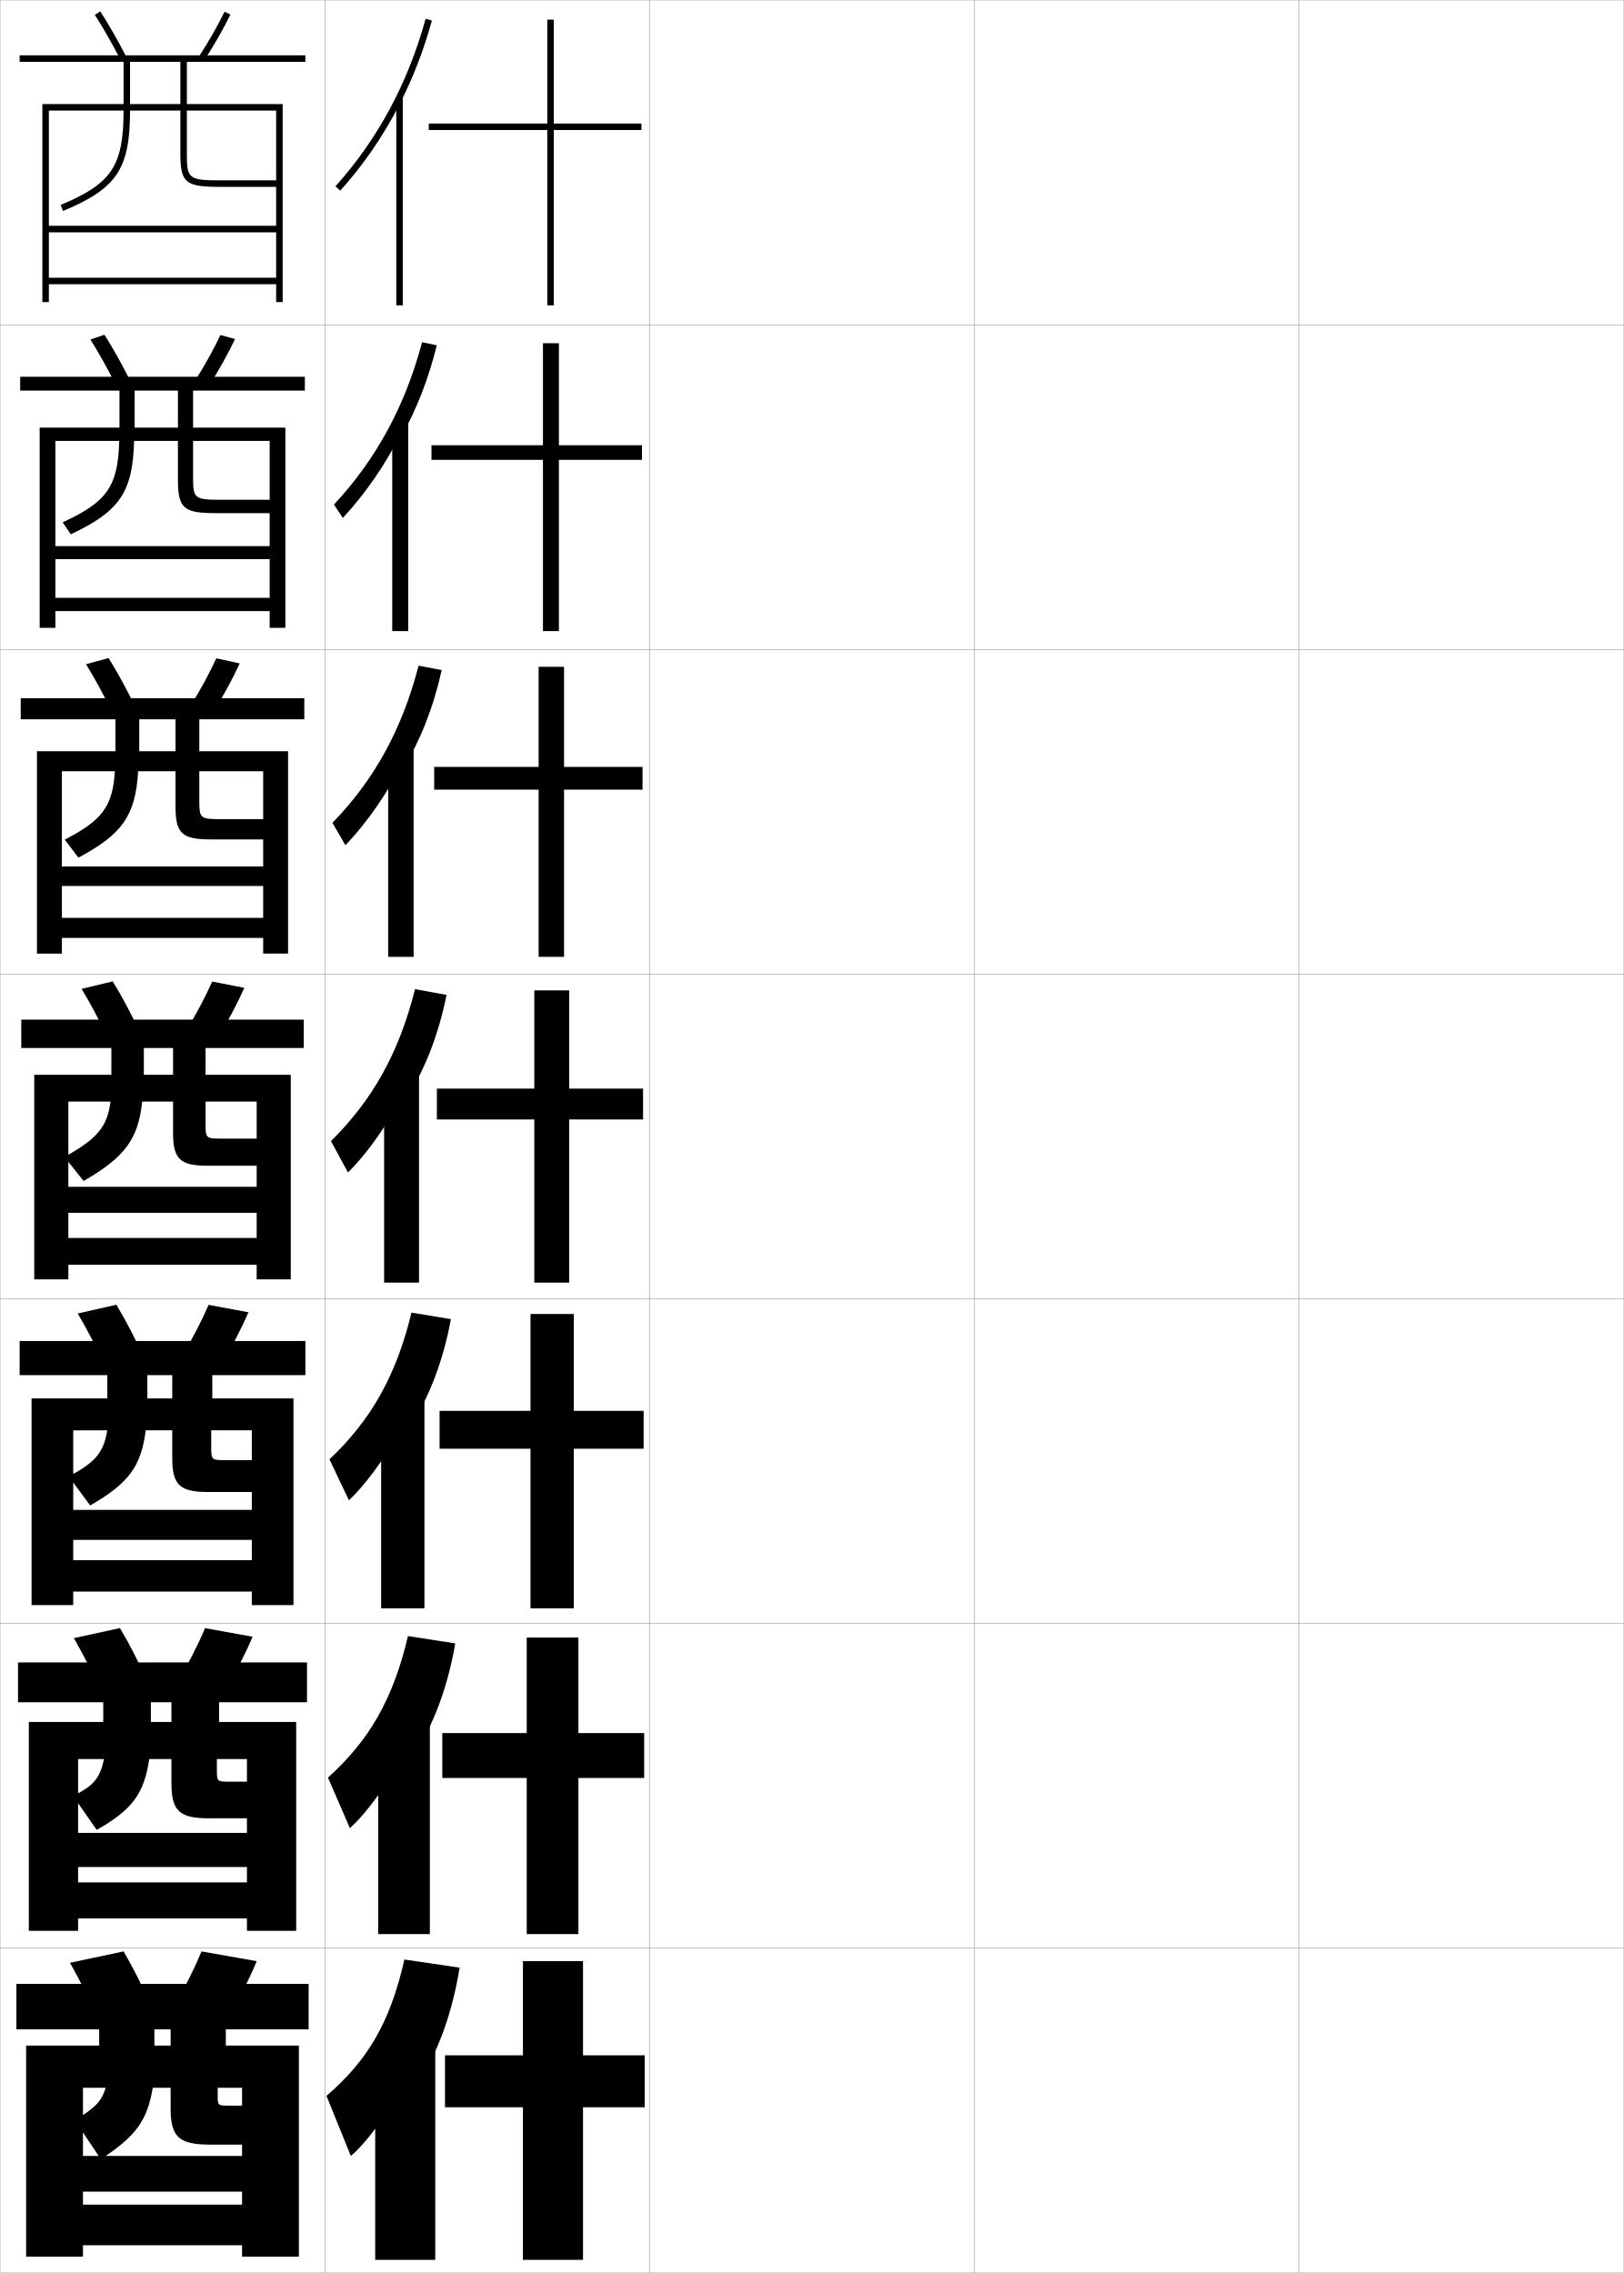
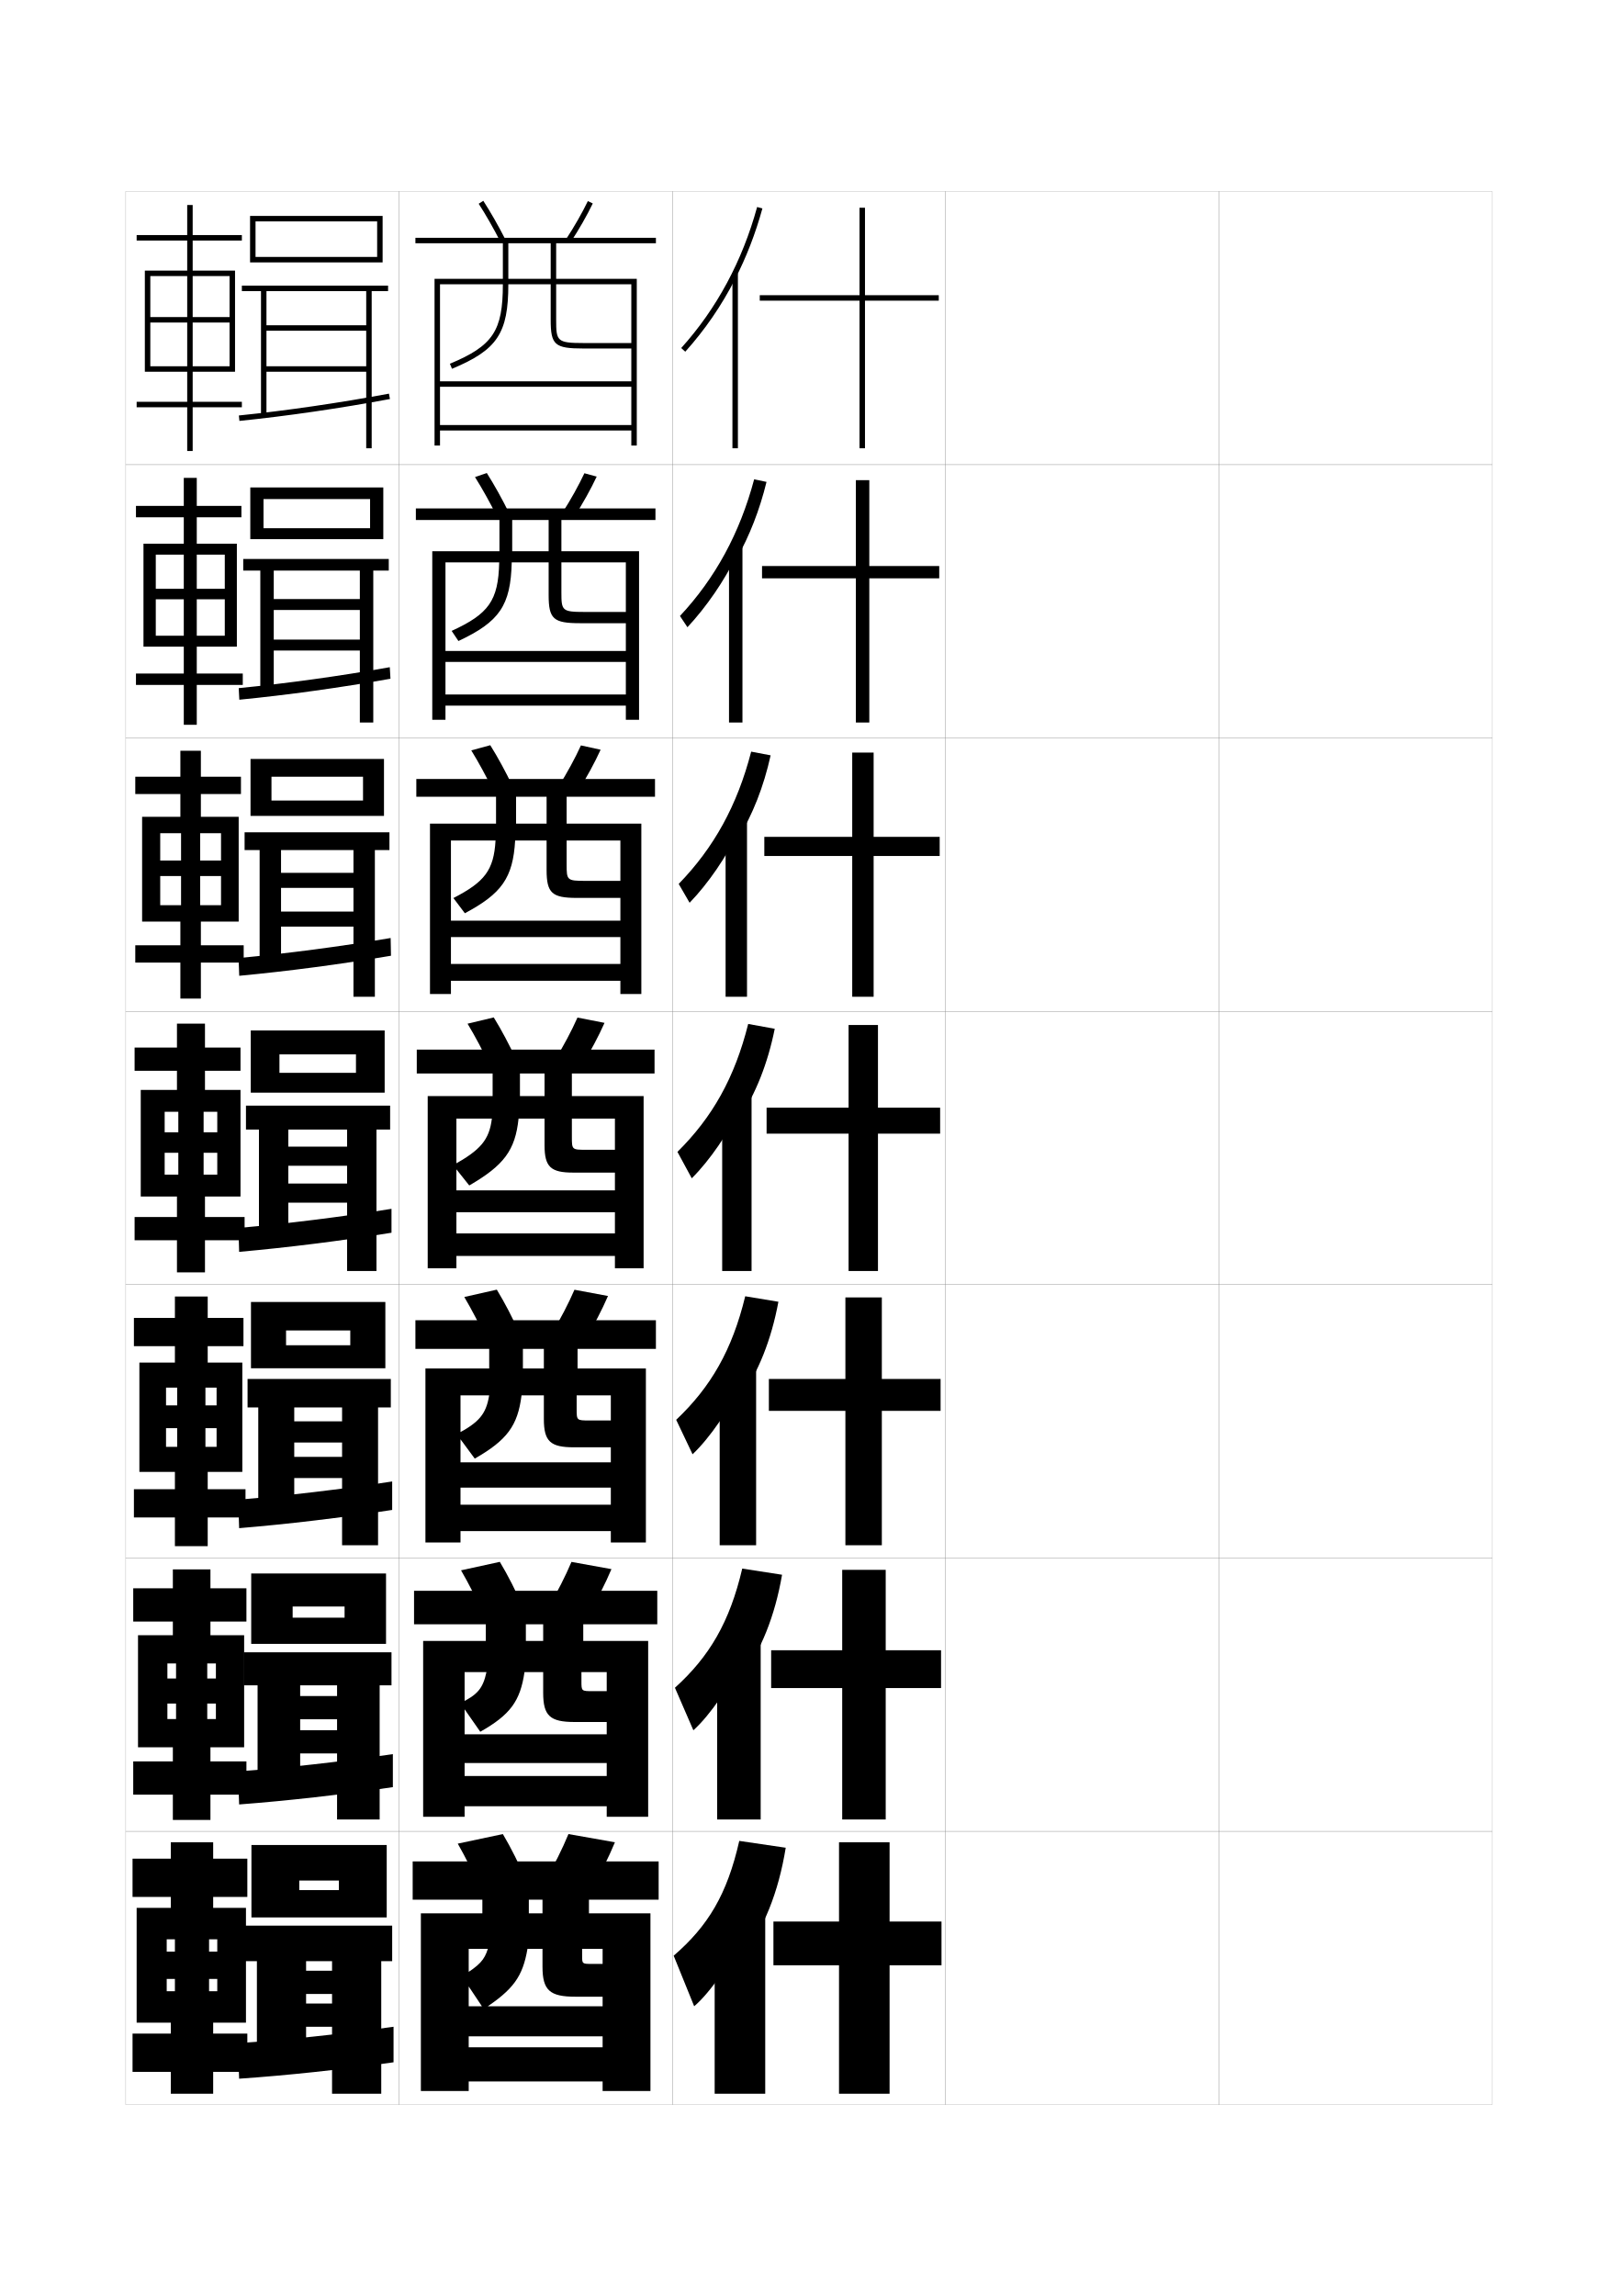
- <svg xmlns="http://www.w3.org/2000/svg" width="500.1" height="700.1" viewBox="0 0 500.1 700.1" overflow="visible" enable-background="new 0 0 500.1 700.1" xml:space="preserve">
-   <g id="glyphs">
+ <svg xmlns="http://www.w3.org/2000/svg" version="1.1" id="glyphs" x="0px" y="0px" width="592px" height="840px" viewBox="0 0 592 840" enable-background="new 0 0 592 840" xml:space="preserve">
+   <g>
+     <rect x="46" y="70" fill="none" stroke="#999999" stroke-width="0.1" width="100" height="100" />
+     <rect x="46" y="170" fill="none" stroke="#999999" stroke-width="0.1" width="100" height="100" />
+     <rect x="46" y="270" fill="none" stroke="#999999" stroke-width="0.1" width="100" height="100" />
+     <rect x="46" y="370" fill="none" stroke="#999999" stroke-width="0.1" width="100" height="100" />
+     <rect x="46" y="470" fill="none" stroke="#999999" stroke-width="0.1" width="100" height="100" />
+     <rect x="46" y="570" fill="none" stroke="#999999" stroke-width="0.1" width="100" height="100" />
+     <rect x="46" y="670" fill="none" stroke="#999999" stroke-width="0.1" width="100" height="100" />
+     <rect x="146" y="70" fill="none" stroke="#999999" stroke-width="0.1" width="100" height="100" />
+     <rect x="146" y="170" fill="none" stroke="#999999" stroke-width="0.1" width="100" height="100" />
+     <rect x="146" y="270" fill="none" stroke="#999999" stroke-width="0.1" width="100" height="100" />
+     <rect x="146" y="370" fill="none" stroke="#999999" stroke-width="0.1" width="100" height="100" />
+     <rect x="146" y="470" fill="none" stroke="#999999" stroke-width="0.1" width="100" height="100" />
+     <rect x="146" y="570" fill="none" stroke="#999999" stroke-width="0.1" width="100" height="100" />
+     <rect x="146" y="670" fill="none" stroke="#999999" stroke-width="0.1" width="100" height="100" />
+     <rect x="246" y="70" fill="none" stroke="#999999" stroke-width="0.1" width="100" height="100" />
+     <rect x="246" y="170" fill="none" stroke="#999999" stroke-width="0.1" width="100" height="100" />
+     <rect x="246" y="270" fill="none" stroke="#999999" stroke-width="0.1" width="100" height="100" />
+     <rect x="246" y="370" fill="none" stroke="#999999" stroke-width="0.1" width="100" height="100" />
+     <rect x="246" y="470" fill="none" stroke="#999999" stroke-width="0.1" width="100" height="100" />
+     <rect x="246" y="570" fill="none" stroke="#999999" stroke-width="0.1" width="100" height="100" />
+     <rect x="246" y="670" fill="none" stroke="#999999" stroke-width="0.1" width="100" height="100" />
+     <rect x="346" y="70" fill="none" stroke="#999999" stroke-width="0.1" width="100" height="100" />
+     <rect x="346" y="170" fill="none" stroke="#999999" stroke-width="0.1" width="100" height="100" />
+     <rect x="346" y="270" fill="none" stroke="#999999" stroke-width="0.1" width="100" height="100" />
+     <rect x="346" y="370" fill="none" stroke="#999999" stroke-width="0.1" width="100" height="100" />
+     <rect x="346" y="470" fill="none" stroke="#999999" stroke-width="0.1" width="100" height="100" />
+     <rect x="346" y="570" fill="none" stroke="#999999" stroke-width="0.1" width="100" height="100" />
+     <rect x="346" y="670" fill="none" stroke="#999999" stroke-width="0.1" width="100" height="100" />
+     <rect x="446" y="70" fill="none" stroke="#999999" stroke-width="0.1" width="100" height="100" />
+     <rect x="446" y="170" fill="none" stroke="#999999" stroke-width="0.1" width="100" height="100" />
+     <rect x="446" y="270" fill="none" stroke="#999999" stroke-width="0.1" width="100" height="100" />
+     <rect x="446" y="370" fill="none" stroke="#999999" stroke-width="0.1" width="100" height="100" />
+     <rect x="446" y="470" fill="none" stroke="#999999" stroke-width="0.1" width="100" height="100" />
+     <rect x="446" y="570" fill="none" stroke="#999999" stroke-width="0.1" width="100" height="100" />
+     <rect x="446" y="670" fill="none" stroke="#999999" stroke-width="0.1" width="100" height="100" />
+   </g>
+   <g>
    <g>
-       <rect x="0.05" y="0.05" fill="none" stroke="#999999" stroke-width="0.1" width="100" height="100" />
-       <rect x="0.05" y="100.05" fill="none" stroke="#999999" stroke-width="0.1" width="100" height="100" />
-       <rect x="0.05" y="200.05" fill="none" stroke="#999999" stroke-width="0.1" width="100" height="100" />
-       <rect x="0.05" y="300.05" fill="none" stroke="#999999" stroke-width="0.1" width="100" height="100" />
-       <rect x="0.05" y="400.05" fill="none" stroke="#999999" stroke-width="0.1" width="100" height="100" />
-       <rect x="0.05" y="500.05" fill="none" stroke="#999999" stroke-width="0.1" width="100" height="100" />
-       <rect x="0.05" y="600.05" fill="none" stroke="#999999" stroke-width="0.1" width="100" height="100" />
-       <rect x="100.05" y="0.05" fill="none" stroke="#999999" stroke-width="0.1" width="100" height="100" />
-       <rect x="100.05" y="100.05" fill="none" stroke="#999999" stroke-width="0.1" width="100" height="100" />
-       <rect x="100.05" y="200.05" fill="none" stroke="#999999" stroke-width="0.1" width="100" height="100" />
-       <rect x="100.05" y="300.05" fill="none" stroke="#999999" stroke-width="0.1" width="100" height="100" />
-       <rect x="100.05" y="400.05" fill="none" stroke="#999999" stroke-width="0.1" width="100" height="100" />
-       <rect x="100.05" y="500.05" fill="none" stroke="#999999" stroke-width="0.1" width="100" height="100" />
-       <rect x="100.05" y="600.05" fill="none" stroke="#999999" stroke-width="0.1" width="100" height="100" />
-       <rect x="200.05" y="0.05" fill="none" stroke="#999999" stroke-width="0.1" width="100" height="100" />
-       <rect x="200.05" y="100.05" fill="none" stroke="#999999" stroke-width="0.1" width="100" height="100" />
-       <rect x="200.05" y="200.05" fill="none" stroke="#999999" stroke-width="0.1" width="100" height="100" />
-       <rect x="200.05" y="300.05" fill="none" stroke="#999999" stroke-width="0.1" width="100" height="100" />
-       <rect x="200.05" y="400.05" fill="none" stroke="#999999" stroke-width="0.1" width="100" height="100" />
-       <rect x="200.05" y="500.05" fill="none" stroke="#999999" stroke-width="0.1" width="100" height="100" />
-       <rect x="200.05" y="600.05" fill="none" stroke="#999999" stroke-width="0.1" width="100" height="100" />
-       <rect x="300.05" y="0.05" fill="none" stroke="#999999" stroke-width="0.1" width="100" height="100" />
-       <rect x="300.05" y="100.05" fill="none" stroke="#999999" stroke-width="0.1" width="100" height="100" />
-       <rect x="300.05" y="200.05" fill="none" stroke="#999999" stroke-width="0.1" width="100" height="100" />
-       <rect x="300.05" y="300.05" fill="none" stroke="#999999" stroke-width="0.1" width="100" height="100" />
-       <rect x="300.05" y="400.05" fill="none" stroke="#999999" stroke-width="0.1" width="100" height="100" />
-       <rect x="300.05" y="500.05" fill="none" stroke="#999999" stroke-width="0.1" width="100" height="100" />
-       <rect x="300.05" y="600.05" fill="none" stroke="#999999" stroke-width="0.1" width="100" height="100" />
-       <rect x="400.05" y="0.05" fill="none" stroke="#999999" stroke-width="0.1" width="100" height="100" />
-       <rect x="400.05" y="100.05" fill="none" stroke="#999999" stroke-width="0.1" width="100" height="100" />
-       <rect x="400.05" y="200.05" fill="none" stroke="#999999" stroke-width="0.1" width="100" height="100" />
-       <rect x="400.05" y="300.05" fill="none" stroke="#999999" stroke-width="0.1" width="100" height="100" />
-       <rect x="400.05" y="400.05" fill="none" stroke="#999999" stroke-width="0.1" width="100" height="100" />
-       <rect x="400.05" y="500.05" fill="none" stroke="#999999" stroke-width="0.1" width="100" height="100" />
-       <rect x="400.05" y="600.05" fill="none" stroke="#999999" stroke-width="0.1" width="100" height="100" />
-     </g>
-     <g>
+       <rect x="268" y="100" width="2" height="64" />
      <g>
-         <rect x="122.05" y="30.05" width="2" height="64" />
-         <g>
-           <path d="M123.05,32.122c4.121-8.063,7.457-16.678,9.965-25.808l-1.93-0.529        c-5.438,19.804-14.784,37.162-27.778,51.596l1.486,1.338        C112.001,50.713,118.095,41.816,123.05,32.122L123.05,32.122z" />
-         </g>
-       </g>
-       <g>
-         <rect x="120.8" y="130.049" width="4.916" height="64.333" />
-         <path d="M123.549,134.526c4.752-8.437,8.435-17.815,10.971-28.173l-4.524-0.941       c-5.27,19.765-14.228,36.163-27.148,49.997l2.738,4.115       c6.995-7.505,13.454-16.946,17.964-26.165V134.526z" />
-       </g>
-       <g>
-         <rect x="119.55" y="230.05" width="7.833" height="64.667" />
-         <path d="M124.05,236.931c5.383-8.81,9.413-18.954,11.977-30.538l-7.12-1.353       c-5.102,19.726-13.67,35.163-26.519,48.397l3.99,6.891       c6.782-7.004,13.604-16.988,17.671-25.73V236.931z" />
-       </g>
-       <g>
-         <rect x="118.3" y="330.05" width="10.75" height="65" />
-         <path d="M124.55,339.336c6.014-9.183,10.391-20.092,12.982-32.903l-9.715-1.766       c-4.935,19.688-13.113,34.164-25.889,46.799l5.242,9.668       c6.568-6.504,13.756-17.031,17.379-25.298V339.336z" />
-       </g>
-       <g>
-         <rect x="117.383" y="429.55" width="13.333" height="65.833" />
-         <path d="M124.883,441.574c6.645-9.557,11.369-21.23,13.988-35.27l-12.144-2.011       c-4.767,19.648-12.556,33.165-25.259,45.199l5.995,12.612       c6.355-6.003,13.907-17.074,17.086-24.865L124.883,441.574z" />
-       </g>
-       <g>
-         <rect x="116.467" y="529.05" width="15.917" height="66.667" />
-         <path d="M125.216,543.812c7.276-9.929,12.347-22.367,14.994-37.634l-14.571-2.256       c-4.6,19.609-11.999,32.166-24.629,43.6l6.747,15.557       c6.141-5.503,14.058-17.119,16.793-24.433L125.216,543.812z" />
-       </g>
-       <g>
-         <rect x="115.55" y="628.55" width="18.5" height="67.5" />
-         <path d="M125.55,646.05c7.907-10.303,13.325-23.506,16-40l-17-2.5       c-4.432,19.57-11.441,31.166-24,42l7.5,18.5c5.928-5.002,14.209-17.162,16.5-24       L125.55,646.05z" />
+         <path d="M269,102.072c4.121-8.063,7.457-16.678,9.965-25.808l-1.93-0.529     c-5.438,19.804-14.784,37.162-27.778,51.596l1.486,1.338     C257.951,120.663,264.045,111.767,269,102.072L269,102.072z" />
      </g>
    </g>
    <g>
-       <polygon points="197.55,38.05 170.55,38.05 170.55,6.05 168.55,6.05       168.55,38.05 132.05,38.05 132.05,40.05 168.55,40.05 168.55,94.05       170.55,94.05 170.55,40.05 197.55,40.05 " />
-       <polygon points="197.716,137.133 172.133,137.133 172.133,105.716 167.216,105.716       167.216,137.133 132.883,137.133 132.883,141.633 167.216,141.633 167.216,194.383       172.133,194.383 172.133,141.633 197.716,141.633 " />
-       <polygon points="197.883,236.217 173.716,236.217 173.716,205.383 165.883,205.383       165.883,236.217 133.716,236.217 133.716,243.216 165.883,243.216 165.883,294.716       173.716,294.716 173.716,243.216 197.883,243.216 " />
-       <polygon points="198.05,335.3 175.3,335.3 175.3,305.05 164.55,305.05       164.55,335.3 134.55,335.3 134.55,344.8 164.55,344.8 164.55,395.05       175.3,395.05 175.3,344.8 198.05,344.8 " />
-       <polygon points="198.216,434.55 176.716,434.55 176.716,404.717 163.383,404.717       163.383,434.55 135.383,434.55 135.383,446.217 163.383,446.217 163.383,495.383       176.716,495.383 176.716,446.217 198.216,446.217 " />
-       <polygon points="198.383,533.8 178.133,533.8 178.133,504.383 162.216,504.383       162.216,533.8 136.216,533.8 136.216,547.633 162.216,547.633 162.216,595.717       178.133,595.717 178.133,547.633 198.383,547.633 " />
-       <polygon points="198.55,633.05 179.55,633.05 179.55,604.05 161.05,604.05       161.05,633.05 137.05,633.05 137.05,649.05 161.05,649.05 161.05,696.05       179.55,696.05 179.55,649.05 198.55,649.05 " />
+       <rect x="266.75" y="200" width="4.916" height="64.333" />
+       <path d="M269.5,204.477c4.752-8.437,8.435-17.815,10.971-28.173l-4.524-0.941    c-5.27,19.765-14.228,36.163-27.148,49.997l2.738,4.115    c6.995-7.505,13.454-16.946,17.964-26.165V204.477z" />
    </g>
    <g>
-       <g>
-         <path d="M29.209,4.591C31.848,8.688,34.597,13.5,37.159,18.506l1.781-0.912       c-2.593-5.062-5.376-9.934-8.05-14.085L29.209,4.591z" />
-         <path d="M61.214,17.502l1.672,1.096c3.066-4.682,5.931-9.694,8.064-14.113       l-1.801-0.869C67.052,7.959,64.233,12.891,61.214,17.502z" />
-         <path d="M85.05,85.55h-70v2h70v5.5h2v-61h-29.5v-13h36.5v-2h-88v2h49.5v13h-15.5v-13h-2v13h-25v61h2v-59h23       c0,17.069-3.623,22.505-19.385,29.077l0.77,1.846       c16.569-6.909,20.615-12.978,20.615-30.923h15.5v13c0,9.225,1.458,10.5,12,10.5h17.5v-2h-17.5       c-9.722,0-10-0.72-10-8.5v-13h27.5v35.5h-70v2h70V85.55z" />
-       </g>
-       <g>
-         <path d="M35.891,119.014c-2.567-5.149-5.348-10.146-8.041-14.43l4.317-1.485       c2.738,4.319,5.55,9.368,8.125,14.571L35.891,119.014z" />
-         <path d="M59.854,117.594l4.393,1.412c3.1-4.829,5.98-9.994,8.137-14.594       l-4.5-1.225C65.756,107.725,62.913,112.822,59.854,117.594z" />
-         <path d="M93.883,120.3v-4.25H6.217v4.25h48.583v11.417H41.467v-11.417h-4.667v11.417       H12.217v61.666h4.833v-57.583h19.659c-0.32,13.989-3.809,18.837-17.4,25.065       l2.482,3.702c15.008-7.047,19.104-12.929,19.506-28.768h13.502v11.917       c0,8.811,1.738,10.333,11.5,10.333h16.75v-4.116H67.883       c-8.222,0-8.416-0.49-8.416-7.25v-10.884h23.583v32.417h-66v4h66v11.917h-66       v4.084h66v5.166h4.833v-61.666H59.467v-11.417H93.883z" />
-       </g>
-       <g>
-         <path d="M34.623,219.521c-2.572-5.292-5.384-10.474-8.133-14.944l6.954-1.888       c2.803,4.487,5.642,9.712,8.2,15.056L34.623,219.521z" />
-         <path d="M58.493,217.685l7.114,1.729c3.132-4.977,6.03-10.294,8.209-15.075       l-7.2-1.579C64.46,207.491,61.593,212.754,58.493,217.685z" />
-         <path d="M93.717,221.55v-6.5H6.383v6.5h47.667v9.833H42.883v-9.833h-7.333v9.833       H11.383v62.333h7.667v-56.167h16.318c-0.64,10.908-3.993,15.168-15.415,21.054       l4.194,5.558c13.446-7.184,17.592-12.881,18.398-26.612h11.505v10.833       c0,8.398,2.018,10.167,11,10.167h16v-6.233H68.216c-6.723,0-6.833-0.261-6.833-6       v-8.767h19.667v29.333h-62v6h62v9.833h-62v6.167h62v4.833h7.667v-62.333H61.383       v-9.833H93.717z" />
-       </g>
+       <rect x="265.5" y="300" width="7.833" height="64.667" />
+       <path d="M270,306.881c5.383-8.81,9.413-18.954,11.977-30.538l-7.12-1.353    c-5.102,19.726-13.67,35.163-26.519,48.397l3.99,6.891    c6.782-7.004,13.604-16.988,17.671-25.73V306.881z" />
    </g>
    <g>
-       <g>
-         <path d="M33.354,320.028c-2.577-5.436-5.421-10.803-8.225-15.458l9.59-2.291       c2.867,4.655,5.734,10.058,8.275,15.542L33.354,320.028z" />
-         <path d="M57.132,317.776l9.836,2.047c3.164-5.125,6.079-10.594,8.281-15.557       l-9.899-1.934C63.165,307.257,60.272,312.687,57.132,317.776z" />
-         <path d="M93.55,322.8v-8.75h-87v8.75h46.75v8.25h-9v-8.25h-10v8.25h-23.75v63h10.5v-54.75h12.977       c-0.959,7.827-4.178,11.5-14.18,17.043l5.906,7.414       c12.635-7.321,16.83-12.833,18.039-24.457h9.508v9.75c0,7.985,2.298,10,10.5,10h15.25       v-8.35h-10.5c-5.224,0-5.25-0.031-5.25-4.75v-6.65h15.75v26.25h-58v8h58v7.75h-58v8.25h58v4.5h10.5v-63h-26.25       v-8.25H93.55z" />
-       </g>
-       <g>
-         <path d="M32.253,420.536c-2.582-5.578-5.457-11.131-8.316-15.973l11.894-2.693       c2.931,4.822,5.826,10.402,8.35,16.027L32.253,420.536z" />
-         <path d="M55.938,417.868l12.225,2.363c3.197-5.271,6.128-10.893,8.354-16.037       L64.25,401.905C62.036,407.022,59.119,412.618,55.938,417.868z" />
-         <path d="M9.717,430.716v63.668h12.833v-53.834h10.484       c-1.121,6.885-3.701,9.887-11.87,14.195l6.604,8.943       c11.795-6.76,15.726-12.014,17.109-23.139h8.172v8.666       c0,8.209,2.418,10.334,11,10.334h13.5v-9.816h-7.833       c-4.641,0-4.667-0.029-4.667-4.166v-5.018h12.5v24.5h-55v9.25h55v6.25h-55v9.666h55v4.168       h12.833v-63.668h-25v-7.166h28.667v-10.5h-88v10.5h47v7.166h-7.667v-7.166H33.05v7.166       H9.717z" />
-       </g>
-       <g>
-         <path d="M31.151,521.043c-2.587-5.721-5.494-11.459-8.408-16.486l14.197-3.097       c2.995,4.991,5.918,10.748,8.425,16.514L31.151,521.043z" />
-         <path d="M54.744,517.959l14.612,2.682c3.23-5.42,6.178-11.193,8.427-16.519       l-14.633-2.645C60.907,506.789,57.966,512.55,54.744,517.959z" />
-         <path d="M8.883,530.383v64.334h15.167v-52.917h7.992       c-1.283,5.942-3.224,8.272-9.56,11.348l7.302,10.472       c10.956-6.196,14.621-11.194,16.18-21.819h6.836v7.583       c0,8.433,2.538,10.667,11.5,10.667h11.75v-11.283h-5.167       c-4.057,0-4.083-0.026-4.083-3.583v-3.384h9.25v22.75h-52v10.5h52v4.75h-52v11.083h52v3.834       h15.167v-64.334h-23.75v-6.083h27.083v-12.25h-89v12.25h47.25v6.083h-6.333v-6.083H31.8       v6.083H8.883z" />
-       </g>
+       <rect x="264.25" y="400" width="10.75" height="65" />
+       <path d="M270.5,409.286c6.014-9.183,10.391-20.092,12.982-32.903l-9.715-1.766    c-4.935,19.688-13.113,34.164-25.889,46.799l5.242,9.668    c6.568-6.504,13.756-17.031,17.379-25.298V409.286z" />
    </g>
    <g>
-       <path d="M30.05,621.55c-2.592-5.863-5.53-11.787-8.5-17l16.5-3.5      c3.06,5.16,6.011,11.094,8.5,17L30.05,621.55z" />
-       <path d="M62.05,601.05c-2.272,5.506-5.237,11.432-8.5,17l17,3      c3.263-5.568,6.228-11.494,8.5-17L62.05,601.05z" />
-       <path d="M8.05,630.05v65h17.5v-52h7c-1.232,4.015-2.976,6.04-9.5,10l8,12      c10.866-7.134,14.267-11.874,16-22h5.5v6.5c0,8.655,2.657,11,12,11h10v-12h-4      c-3.474,0-3.5-0.024-3.5-3v-2.5h7.5v21h-49v11h49v4h-49v12.5h49v3.5h17.5v-65h-22.5v-5h25.5v-14h-90v14h47.5v5h-5v-5      h-17v5H8.05z" />
+       <rect x="263.333" y="499.5" width="13.333" height="65.833" />
+       <path d="M270.833,511.524c6.645-9.557,11.369-21.23,13.988-35.27l-12.144-2.011    c-4.767,19.648-12.556,33.165-25.259,45.199l5.995,12.612    c6.355-6.003,13.907-17.074,17.086-24.865L270.833,511.524z" />
+     </g>
+     <g>
+       <rect x="262.417" y="599" width="15.917" height="66.667" />
+       <path d="M271.167,613.762c7.276-9.929,12.347-22.367,14.994-37.634l-14.571-2.256    c-4.6,19.609-11.999,32.166-24.629,43.6l6.747,15.557    c6.141-5.503,14.058-17.119,16.793-24.433L271.167,613.762z" />
+     </g>
+     <g>
+       <rect x="261.5" y="698.5" width="18.5" height="67.5" />
+       <path d="M271.5,716c7.907-10.303,13.325-23.506,16-40l-17-2.5c-4.432,19.57-11.441,31.166-24,42    L254,734c5.928-5.002,14.209-17.162,16.5-24L271.5,716z" />
    </g>
  </g>
+   <g>
+     <polygon points="343.5,108 316.5,108 316.5,76 314.5,76 314.5,108 278,108 278,110 314.5,110 314.5,164 316.5,164 316.5,110    343.5,110  " />
+     <polygon points="343.666,207.083 318.083,207.083 318.083,175.667 313.166,175.667    313.166,207.083 278.833,207.083 278.833,211.583 313.166,211.583 313.166,264.333    318.083,264.333 318.083,211.583 343.666,211.583  " />
+     <polygon points="343.834,306.167 319.666,306.167 319.666,275.333 311.834,275.333    311.834,306.167 279.667,306.167 279.667,313.167 311.834,313.167 311.834,364.667    319.666,364.667 319.666,313.167 343.834,313.167  " />
+     <polygon points="344,405.25 321.25,405.25 321.25,375 310.5,375 310.5,405.25 280.5,405.25 280.5,414.75 310.5,414.75 310.5,465    321.25,465 321.25,414.75 344,414.75  " />
+     <polygon points="344.166,504.5 322.666,504.5 322.666,474.667 309.333,474.667 309.333,504.5    281.333,504.5 281.333,516.167 309.333,516.167 309.333,565.333 322.666,565.333    322.666,516.167 344.166,516.167  " />
+     <polygon points="344.334,603.75 324.084,603.75 324.084,574.333 308.166,574.333 308.166,603.75    282.167,603.75 282.167,617.583 308.166,617.583 308.166,665.667 324.084,665.667    324.084,617.583 344.334,617.583  " />
+     <polygon points="344.5,703 325.5,703 325.5,674 307,674 307,703 283,703 283,719 307,719 307,766 325.5,766 325.5,719 344.5,719     " />
+   </g>
+   <g>
+     <g>
+       <path d="M175.159,74.541c2.639,4.098,5.388,8.909,7.95,13.915l1.781-0.912    c-2.593-5.062-5.376-9.934-8.05-14.085L175.159,74.541z" />
+       <path d="M207.164,87.452l1.672,1.096c3.066-4.682,5.931-9.694,8.064-14.113    l-1.801-0.869C213.002,77.909,210.184,82.841,207.164,87.452z" />
+       <path d="M231,155.5h-70v2h70v5.5h2v-61h-29.5V89H240v-2h-88v2h49.5v13H186V89h-2v13h-25v61h2v-59h23    c0,17.069-3.623,22.505-19.385,29.077l0.77,1.846C181.954,128.014,186,121.945,186,104    h15.5v13c0,9.225,1.458,10.5,12,10.5H231v-2h-17.5c-9.722,0-10-0.72-10-8.5v-13H231v35.5h-70v2h70V155.5z" />
+     </g>
+     <g>
+       <path d="M181.841,188.964c-2.567-5.149-5.348-10.146-8.041-14.43l4.317-1.485    c2.738,4.319,5.55,9.368,8.125,14.571L181.841,188.964z" />
+       <path d="M205.804,187.544l4.393,1.412c3.1-4.829,5.98-9.994,8.137-14.594    l-4.5-1.225C211.706,177.675,208.863,182.772,205.804,187.544z" />
+       <path d="M239.833,190.25V186h-87.667v4.25H200.75v11.417h-13.333V190.25H182.75v11.417h-24.583    v61.666H163V205.75h19.659c-0.32,13.989-3.809,18.837-17.4,25.065l2.482,3.702    c15.008-7.047,19.104-12.929,19.506-28.768H200.75v11.917    C200.75,226.478,202.488,228,212.25,228H229v-4.116h-15.167c-8.222,0-8.416-0.49-8.416-7.25    V205.75H229v32.417h-66v4h66v11.917h-66v4.084h66v5.166h4.833v-61.666h-28.416V190.25    H239.833z" />
+     </g>
+     <g>
+       <path d="M180.573,289.471c-2.572-5.292-5.384-10.474-8.133-14.944l6.954-1.888    c2.803,4.487,5.642,9.712,8.2,15.056L180.573,289.471z" />
+       <path d="M204.443,287.635l7.114,1.729c3.132-4.977,6.03-10.294,8.209-15.075    l-7.2-1.579C210.411,277.441,207.543,282.705,204.443,287.635z" />
+       <path d="M239.667,291.5V285h-87.333v6.5H200v9.833h-11.167V291.5H181.5v9.833h-24.167v62.333H165    V307.5h16.318c-0.64,10.908-3.993,15.168-15.415,21.054l4.194,5.558    c13.446-7.184,17.592-12.881,18.398-26.612H200v10.833C200,326.731,202.018,328.5,211,328.5    h16v-6.233h-12.833c-6.723,0-6.833-0.261-6.833-6V307.5H227v29.333h-62v6h62v9.833h-62    v6.167h62v4.833h7.667v-62.333h-27.333V291.5H239.667z" />
+     </g>
+   </g>
+   <g>
+     <g>
+       <path d="M179.305,389.979c-2.577-5.436-5.421-10.803-8.225-15.458l9.59-2.291    c2.867,4.655,5.734,10.058,8.275,15.542L179.305,389.979z" />
+       <path d="M203.082,387.727l9.836,2.047c3.164-5.125,6.079-10.594,8.281-15.557    l-9.899-1.934C209.115,377.207,206.223,382.637,203.082,387.727z" />
+       <path d="M239.5,392.75V384h-87v8.75h46.75V401h-9v-8.25h-10V401H156.5v63H167v-54.75h12.977    c-0.959,7.827-4.178,11.5-14.18,17.043l5.906,7.414    c12.635-7.321,16.83-12.833,18.039-24.457H199.25V419c0,7.985,2.298,10,10.5,10H225v-8.35    h-10.5c-5.224,0-5.25-0.031-5.25-4.75V409.25H225v26.25h-58v8h58v7.75h-58v8.25h58v4.5h10.5v-63h-26.25v-8.25H239.5z" />
+     </g>
+     <g>
+       <path d="M178.203,490.486c-2.582-5.578-5.457-11.131-8.316-15.973l11.894-2.693    c2.931,4.822,5.826,10.402,8.35,16.027L178.203,490.486z" />
+       <path d="M201.888,487.818l12.225,2.363c3.197-5.271,6.128-10.893,8.354-16.037    l-12.266-2.289C207.986,476.973,205.069,482.568,201.888,487.818z" />
+       <path d="M155.667,500.666v63.668H168.5V510.5h10.484    c-1.121,6.885-3.701,9.887-11.87,14.195l6.604,8.943    C185.514,526.879,189.444,521.625,190.828,510.5H199v8.666C199,527.375,201.418,529.5,210,529.5h13.5    v-9.816h-7.833c-4.641,0-4.667-0.029-4.667-4.166V510.5h12.5V535h-55v9.25h55v6.25h-55v9.666h55    v4.168h12.833v-63.668h-25V493.5H240V483h-88v10.5h47v7.166h-7.667V493.5H179v7.166H155.667z" />
+     </g>
+     <g>
+       <path d="M177.102,590.993c-2.587-5.721-5.494-11.459-8.408-16.486l14.197-3.097    c2.995,4.991,5.918,10.748,8.425,16.514L177.102,590.993z" />
+       <path d="M200.694,587.909l14.612,2.682c3.23-5.42,6.178-11.193,8.427-16.519    l-14.633-2.645C206.857,576.739,203.916,582.5,200.694,587.909z" />
+       <path d="M154.833,600.333v64.334H170V611.75h7.992    c-1.283,5.942-3.224,8.272-9.56,11.348l7.302,10.472    C186.69,627.373,190.355,622.375,191.914,611.75H198.75v7.583C198.75,627.766,201.288,630,210.25,630    H222v-11.283h-5.167c-4.057,0-4.083-0.026-4.083-3.583V611.75H222v22.75h-52V645h52v4.75h-52    v11.083h52v3.834h15.167v-64.334h-23.75V594.25H240.5V582h-89v12.25h47.25v6.083h-6.333V594.25H177.75    v6.083H154.833z" />
+     </g>
+   </g>
+   <g>
+     <path d="M176,691.5c-2.592-5.863-5.53-11.787-8.5-17L184,671c3.06,5.16,6.011,11.094,8.5,17   L176,691.5z" />
+     <path d="M208,671c-2.272,5.506-5.237,11.432-8.5,17l17,3c3.263-5.568,6.228-11.494,8.5-17L208,671   z" />
+     <path d="M154,700v65h17.5v-52h7c-1.232,4.015-2.976,6.04-9.5,10l8,12   c10.866-7.134,14.267-11.874,16-22h5.5v6.5c0,8.655,2.657,11,12,11h10v-12h-4   c-3.474,0-3.5-0.024-3.5-3V713h7.5v21h-49v11h49v4h-49v12.5h49v3.5H238v-65h-22.5v-5H241v-14h-90v14h47.5v5h-5v-5h-17v5   H154z" />
+   </g>
+   <g>
+     <polygon points="124,691.5 124,688 109.5,688 109.5,701.5 92,701.5 92,675 141.5,675 141.5,701.5 109.5,701.5 109.5,691.5  " />
+     <polygon points="112,717.5 112,752.708 94,752.708 94,717.5 89.5,717.5 89.5,704.5 143.5,704.5 143.5,717.5 139.5,717.5    139.5,766 121.5,766 121.5,741.5 112,741.5 112,733 121.5,733 121.5,729.5 112,729.5 112,721 121.5,721 121.5,717.5  " />
+     <path d="M144,754.5c-19.689,2.719-38.563,4.762-56.5,6l-0.5-13c17.757-1.184,37.279-3.259,57-6   V754.5z" />
+   </g>
+   <g>
+     <polygon points="126.083,591.833 126.083,587.75 107.083,587.75 107.083,601.416 91.917,601.416    91.917,575.666 141.25,575.666 141.25,601.416 107.083,601.416 107.083,591.833  " />
+     <polygon points="143.25,616.583 138.917,616.583 138.917,665.666 123.333,665.666    123.333,641.5 109.833,641.5 109.833,633 123.333,633 123.333,629 109.833,629 109.833,620.5    123.333,620.5 123.333,616.583 109.833,616.583 109.833,652.59 94.25,652.59    94.25,616.583 89.166,616.583 89.166,604.5 143.25,604.5  " />
+     <path d="M87.5,660.166l-0.417-12.083C104.855,646.766,124.385,644.579,143.75,641.75v12.083   C124.406,656.646,105.426,658.804,87.5,660.166z" />
+   </g>
+   <g>
+     <polygon points="128.167,492.166 128.167,486.75 104.667,486.75 104.667,500.583 91.833,500.583    91.833,476.333 141,476.333 141,500.583 104.667,500.583 104.667,492.166  " />
+     <polygon points="143,514.916 138.333,514.916 138.333,565.333 125.167,565.333 125.167,540.75    107.667,540.75 107.667,533 125.167,533 125.167,527.75 107.667,527.75 107.667,520 125.167,520    125.167,514.916 107.667,514.916 107.667,552.472 94.5,552.472 94.5,514.916    90.583,514.916 90.583,504.5 143,504.5  " />
+     <path d="M87.5,559.083l-0.333-10.417C104.953,547.217,124.49,544.918,143.5,542v10.416   C124.502,555.322,105.416,557.596,87.5,559.083z" />
+   </g>
+   <g>
+     <g>
+       <polygon points="130.25,392.5 130.25,385.75 102.25,385.75 102.25,399.75 91.75,399.75 91.75,377 140.75,377 140.75,399.75     102.25,399.75 102.25,392.5   " />
+       <polygon points="142.75,413.25 137.75,413.25 137.75,465 127,465 127,440 105.5,440 105.5,433 127,433 127,426.5 105.5,426.5     105.5,419.5 127,419.5 127,413.25 105.5,413.25 105.5,452.354 94.75,452.354 94.75,413.25 90,413.25 90,404.5     142.75,404.5   " />
+       <path d="M87.5,458l-0.25-8.75c17.802-1.583,37.346-3.994,56-7V451    C124.598,454,105.405,456.389,87.5,458z" />
+     </g>
+     <g>
+       <polygon points="132.833,292.875 132.833,284.167 99.333,284.167 99.333,298.5 91.667,298.5     91.667,277.667 140.5,277.667 140.5,298.5 99.333,298.5 99.333,292.875   " />
+       <polygon points="142.5,311 137.167,311 137.167,364.667 129.333,364.667 129.333,339     102.833,339 102.833,333.5 129.333,333.5 129.333,324.833 102.833,324.833     102.833,319.333 129.333,319.333 129.333,311 102.833,311 102.833,352.235 95,352.235     95,311 89.5,311 89.5,304.5 142.5,304.5   " />
+       <path d="M87.534,356.998l-0.234-6.496c17.627-1.643,37.158-4.195,55.639-7.329    l0.123,6.488C124.563,352.794,105.248,355.335,87.534,356.998z" />
+     </g>
+     <g>
+       <polygon points="135.417,193.25 135.417,182.583 96.417,182.583 96.417,197.25 91.583,197.25     91.583,178.333 140.25,178.333 140.25,197.25 96.417,197.25 96.417,193.25   " />
+       <polygon points="142.25,208.75 136.583,208.75 136.583,264.333 131.667,264.333 131.667,237.999     100.167,237.999 100.167,234 131.667,234 131.667,223.166 100.167,223.166     100.167,219.167 131.667,219.167 131.667,208.75 100.167,208.75 100.167,252.118     95.25,252.118 95.25,208.75 89,208.75 89,204.5 142.25,204.5   " />
+       <path d="M87.567,255.995l-0.219-4.242c17.453-1.702,36.97-4.396,55.279-7.658    l0.245,4.226C124.528,251.588,105.09,254.281,87.567,255.995z" />
+     </g>
+   </g>
+   <g>
+     <polygon points="140,96 93.5,96 93.5,94 138,94 138,81 93.5,81 93.5,96 91.5,96 91.5,79 140,79  " />
+     <polygon points="142,106.5 136,106.5 136,164 134,164 134,136 97.5,136 97.5,134 134,134 134,121 97.5,121 97.5,119 134,119    134,106.5 97.5,106.5 97.5,152 95.5,152 95.5,106.5 88.5,106.5 88.5,104.5 142,104.5  " />
+     <g>
+       <path d="M87.602,153.994l-0.203-1.988c17.278-1.762,36.781-4.598,54.918-7.988    l0.367,1.965C124.494,149.383,104.933,152.229,87.602,153.994z" />
+     </g>
+   </g>
+   <polygon points="84,101 84,134 70.5,134 70.5,118 84,118 84,116 70.5,116 70.5,101 68.5,101 68.5,116 55,116 55,118 68.5,118   68.5,134 55,134 55,136 68.5,136 68.5,147 50,147 50,149 68.5,149 68.5,165 70.5,165 70.5,149 88.5,149 88.5,147 70.5,147 70.5,136   86,136 86,99 70.5,99 70.5,88 88.5,88 88.5,86 70.5,86 70.5,75 68.5,75 68.5,86 50,86 50,88 68.5,88 68.5,99 53,99 53,136 55,136   55,101 " />
+   <g>
+     <polygon points="82.25,202.916 82.25,232.583 72,232.583 72,219.25 82.25,219.25    82.25,215.416 72,215.416 72,202.916 67.249,202.916 67.249,215.416 57,215.416    57,219.25 67.249,219.25 67.249,232.583 57,232.583 57,236.583    67.25,236.583 67.25,246.417 49.75,246.417 49.75,250.583 67.25,250.583    67.25,265.167 72,265.167 72,250.583 88.833,250.583 88.833,246.417    72,246.417 72,236.583 86.667,236.583 86.667,198.917 72,198.917    72,189.25 88.333,189.25 88.333,185.083 72,185.083 72,174.833    67.25,174.833 67.25,185.083 49.75,185.083 49.75,189.25 67.25,189.25    67.25,198.917 52.5,198.917 52.5,236.583 57,236.583 57,202.916  " />
+     <polygon points="80.875,304.833 80.875,331.167 73.25,331.167 73.25,320.5 80.875,320.5 80.875,314.833    73.25,314.833 73.25,304.833 66.25,304.833 66.25,314.833 58.625,314.833 58.625,320.5    66.25,320.5 66.25,331.167 58.625,331.167 58.625,337.167 66,337.167 66,345.833 49.5,345.833    49.5,352.167 66,352.167 66,365.333 73.5,365.333 73.5,352.167 89.167,352.167    89.167,345.833 73.5,345.833 73.5,337.167 87.333,337.167 87.333,298.833 73.5,298.833    73.5,290.5 88.167,290.5 88.167,284.167 73.5,284.167 73.5,274.667 66,274.667 66,284.167    49.5,284.167 49.5,290.5 66,290.5 66,298.833 52,298.833 52,337.167 58.625,337.167 58.625,304.833  " />
+     <polygon points="79.5,406.75 79.5,429.75 74.5,429.75 74.5,421.75 79.5,421.75 79.5,414.25 74.5,414.25 74.5,406.75 65.25,406.75    65.25,414.25 60.25,414.25 60.25,421.75 65.25,421.75 65.25,429.75 60.25,429.75 60.25,437.75 64.75,437.75 64.75,445.25    49.25,445.25 49.25,453.75 64.75,453.75 64.75,465.5 75,465.5 75,453.75 89.5,453.75 89.5,445.25 75,445.25 75,437.75 88,437.75    88,398.75 75,398.75 75,391.75 88,391.75 88,383.25 75,383.25 75,374.5 64.75,374.5 64.75,383.25 49.25,383.25 49.25,391.75    64.75,391.75 64.75,398.75 51.5,398.75 51.5,437.75 60.25,437.75 60.25,406.75  " />
+     <polygon points="79.25,507.666 79.25,529.334 75.167,529.334 75.167,522.5 79.25,522.5 79.25,514.166    75.167,514.166 75.167,507.666 64.833,507.666 64.833,514.166 60.75,514.166 60.75,522.5    64.833,522.5 64.833,529.334 60.75,529.334 60.75,538.5 64,538.5 64,544.834 49,544.834 49,555.166    64,555.166 64,565.666 76,565.666 76,555.166 89.833,555.166 89.833,544.834 76,544.834    76,538.5 88.667,538.5 88.667,498.5 76,498.5 76,492.5 89.083,492.5 89.083,482.166 76,482.166    76,474.334 64,474.334 64,482.166 49,482.166 49,492.5 64,492.5 64,498.5 51,498.5 51,538.5 60.75,538.5    60.75,507.666  " />
+     <polygon points="79,608.583 79,628.917 75.833,628.917 75.833,623.25 79,623.25 79,614.083    75.833,614.083 75.833,608.583 64.417,608.583 64.417,614.083 61.25,614.083 61.25,623.25    64.417,623.25 64.417,628.917 61.25,628.917 61.25,639.25 63.25,639.25 63.25,644.417 48.75,644.417    48.75,656.583 63.25,656.583 63.25,665.833 77,665.833 77,656.583 90.167,656.583    90.167,644.417 77,644.417 77,639.25 89.333,639.25 89.333,598.25 77,598.25 77,593.25 90.167,593.25    90.167,581.083 77,581.083 77,574.167 63.25,574.167 63.25,581.083 48.75,581.083 48.75,593.25    63.25,593.25 63.25,598.25 50.5,598.25 50.5,639.25 61.25,639.25 61.25,608.583  " />
+   </g>
+   <polygon points="79.5,709.5 79.5,728.5 76.5,728.5 76.5,724 79.5,724 79.5,714 76.5,714 76.5,709.5 64,709.5 64,714 61,714 61,724   64,724 64,728.5 61,728.5 61,740 62.5,740 62.5,744 48.5,744 48.5,758 62.5,758 62.5,766 78,766 78,758 90.5,758 90.5,744 78,744   78,740 90,740 90,698 78,698 78,694 90.5,694 90.5,680 78,680 78,674 62.5,674 62.5,680 48.5,680 48.5,694 62.5,694 62.5,698   50,698 50,740 61,740 61,709.5 " />
</svg>
